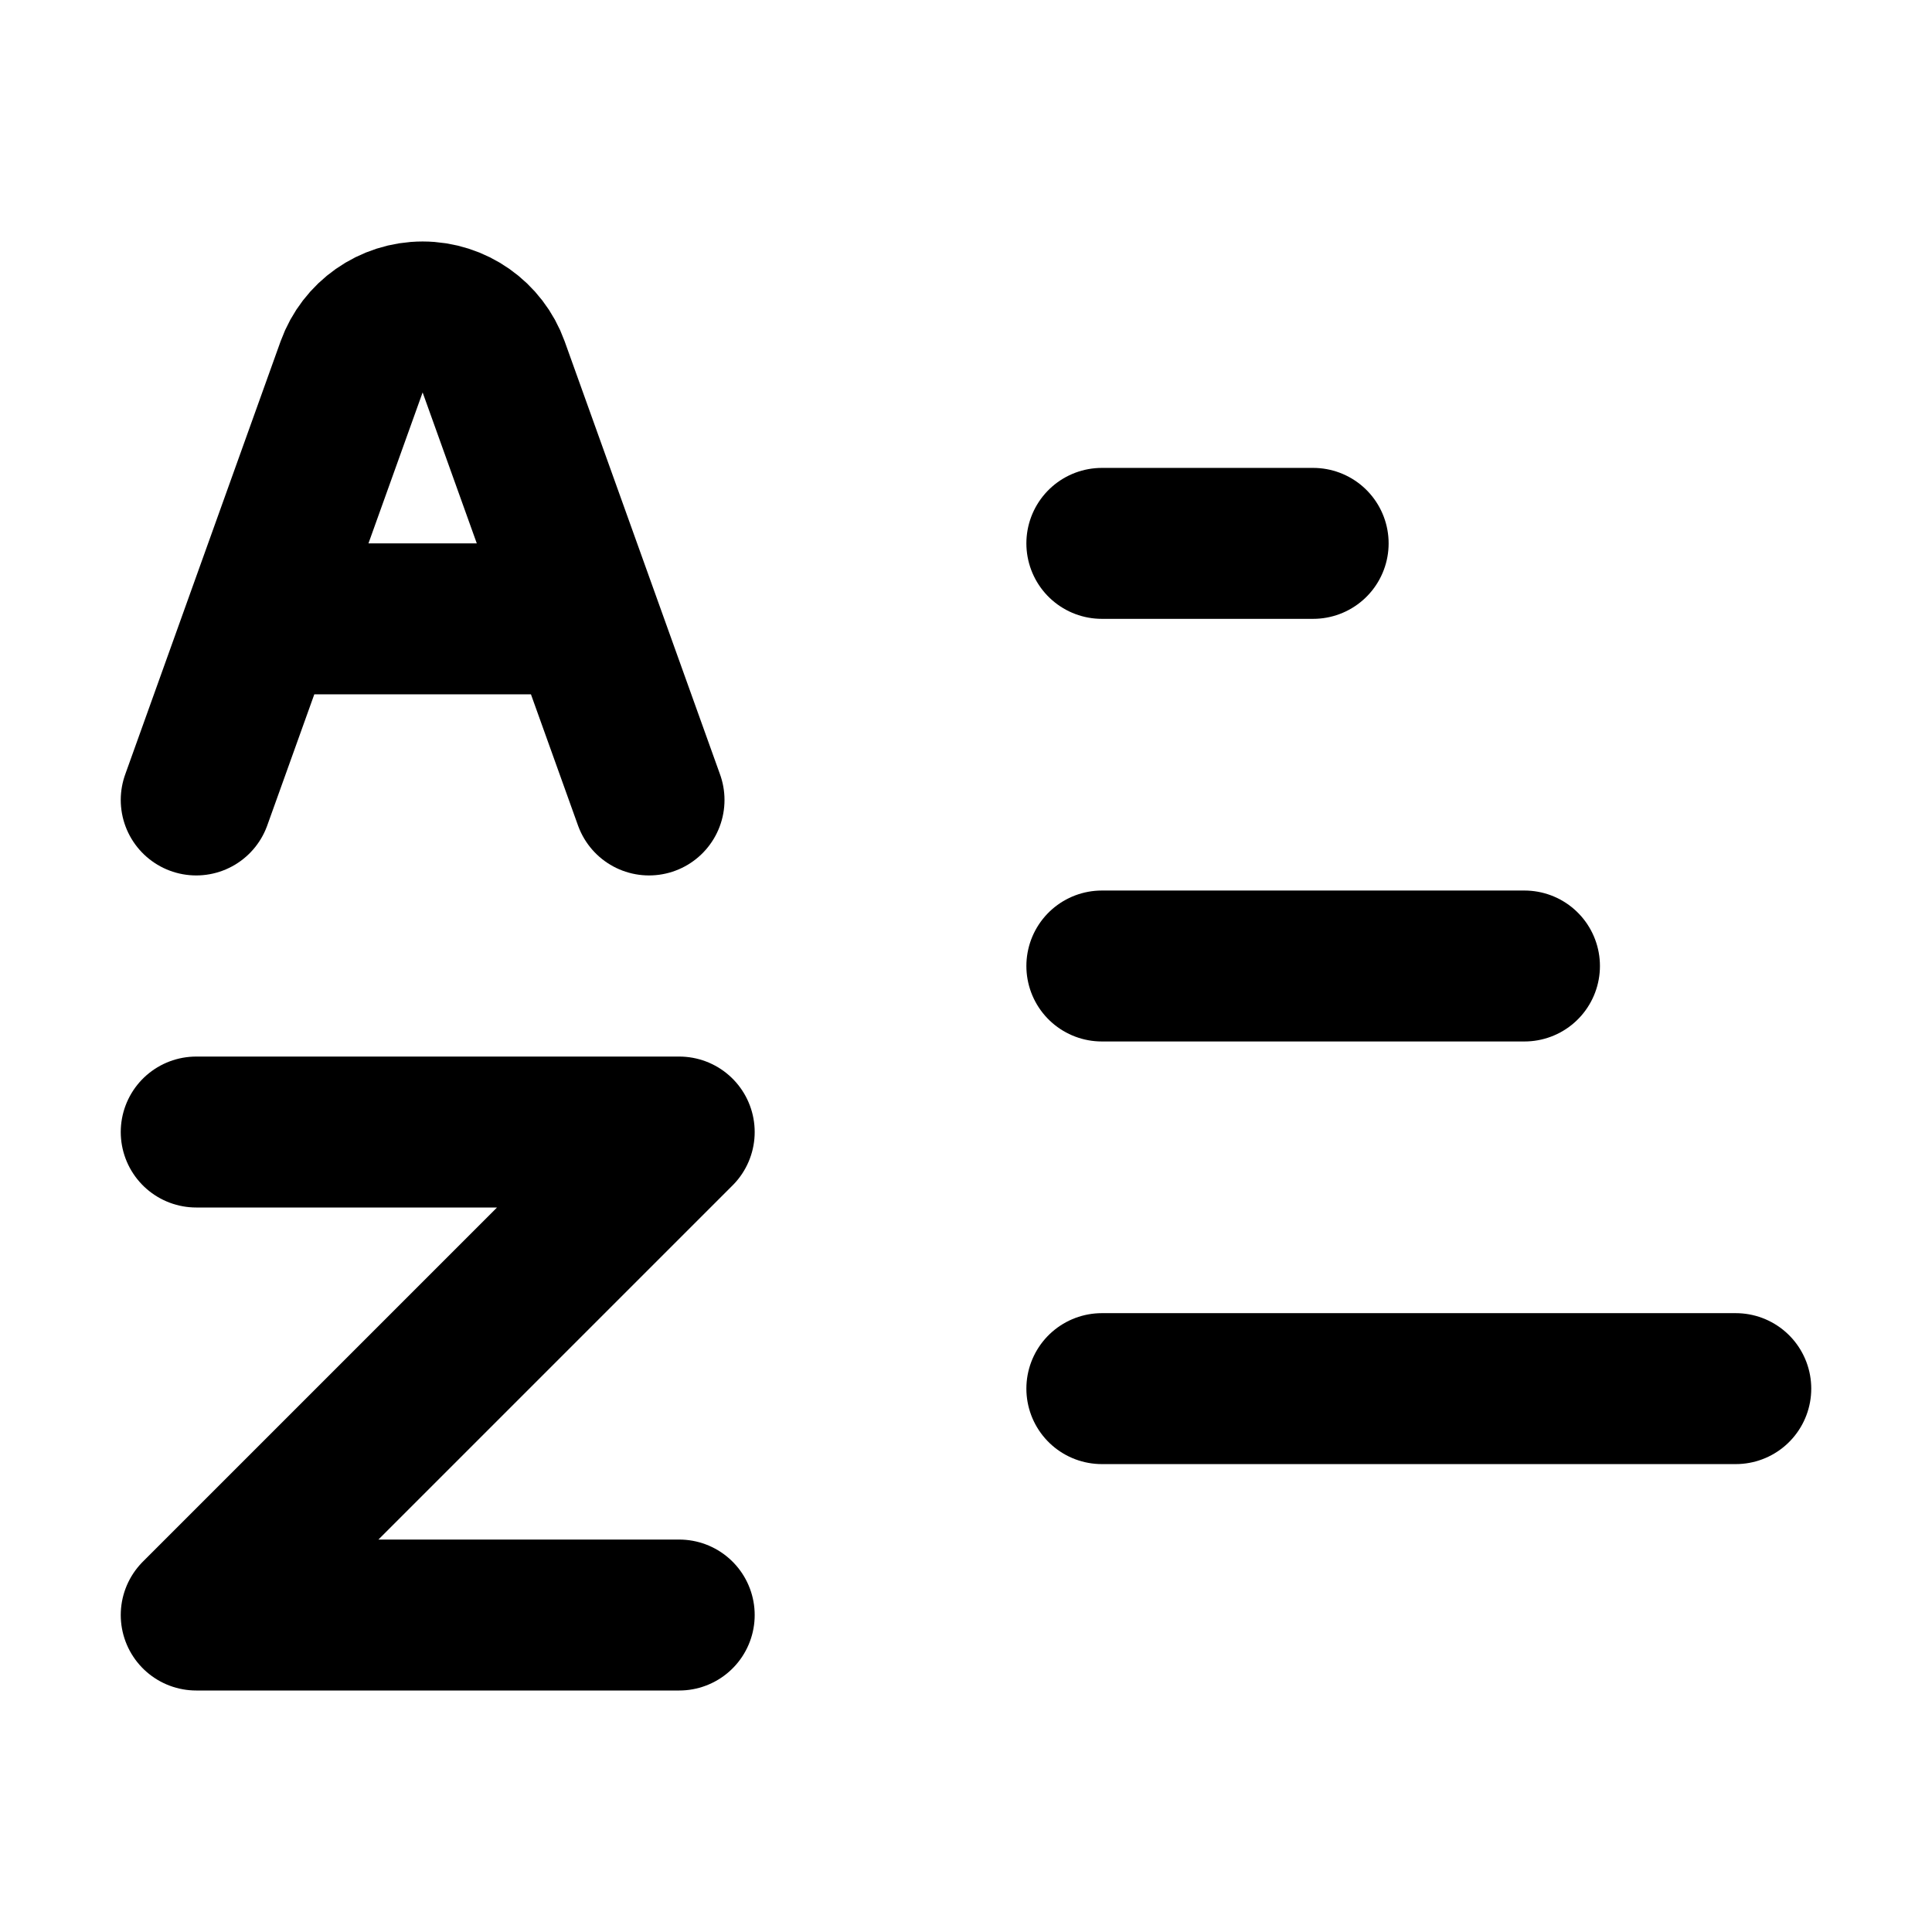
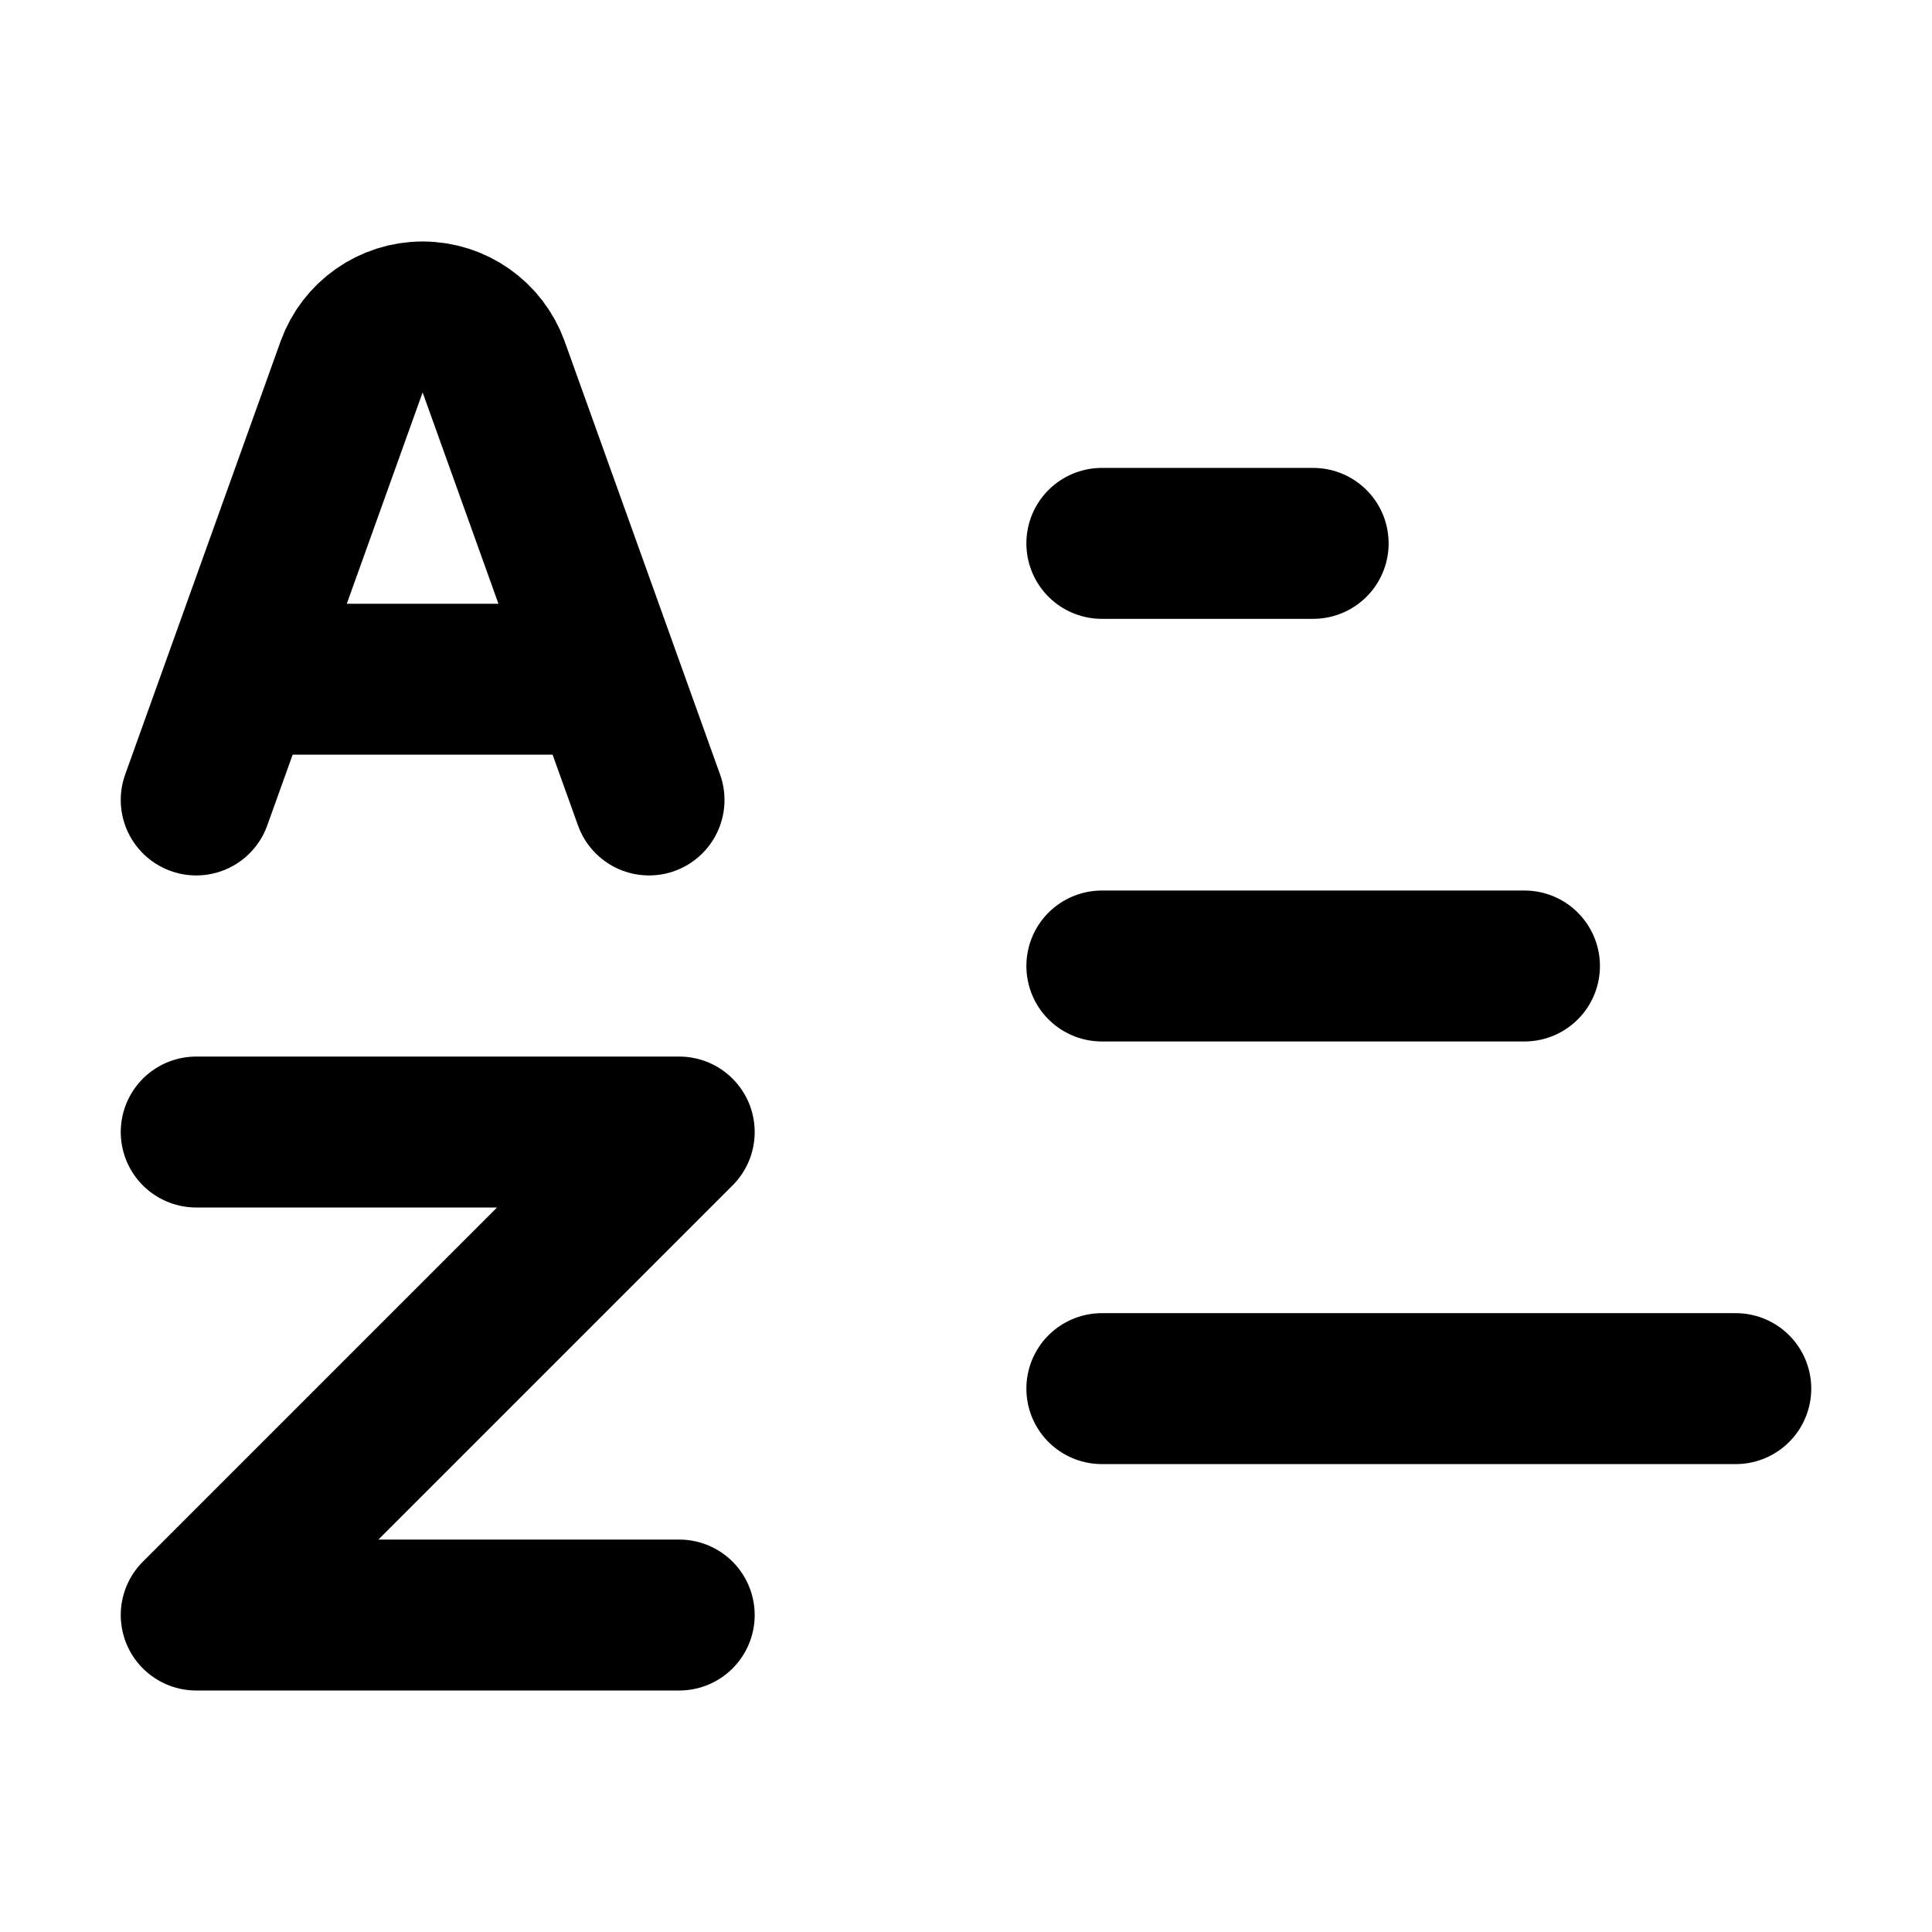
<svg xmlns="http://www.w3.org/2000/svg" viewBox="0 0 16 16" fill="none" stroke="currentColor" stroke-width="1.25" stroke-linecap="round" stroke-linejoin="round">
-   <path d="M1.625 6.625L2.912 3.038A0.625 0.625 0 0 1 4.088 3.038L5.375 6.625M2.163 5.125H4.837" />
+   <path d="M1.625 6.625L2.912 3.038A0.625 0.625 0 0 1 4.088 3.038L5.375 6.625M1.984 5.625H5.016" />
  <path d="M1.625 9.375H5.625L1.625 13.375H5.625" />
  <path d="M9.125 4.5H10.875" />
  <path d="M9.125 8H12.625" />
  <path d="M9.125 11.5H14.375" />
</svg>
